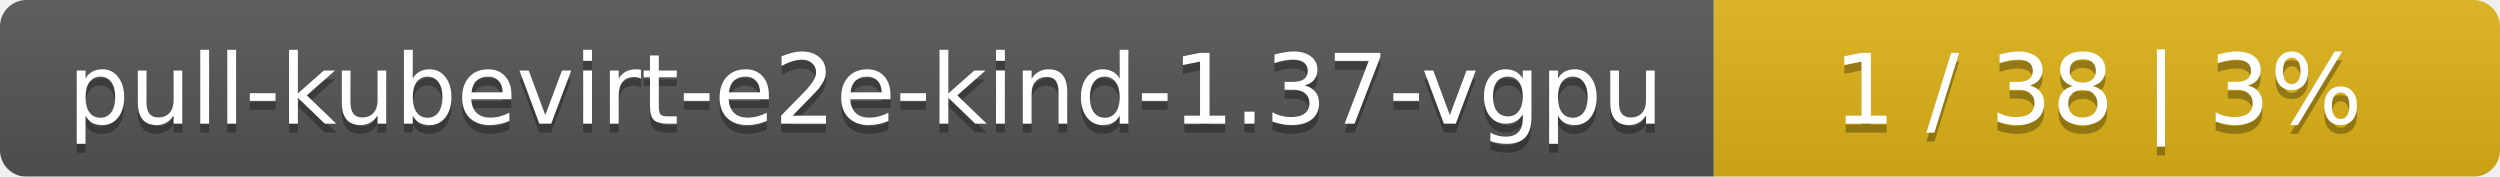
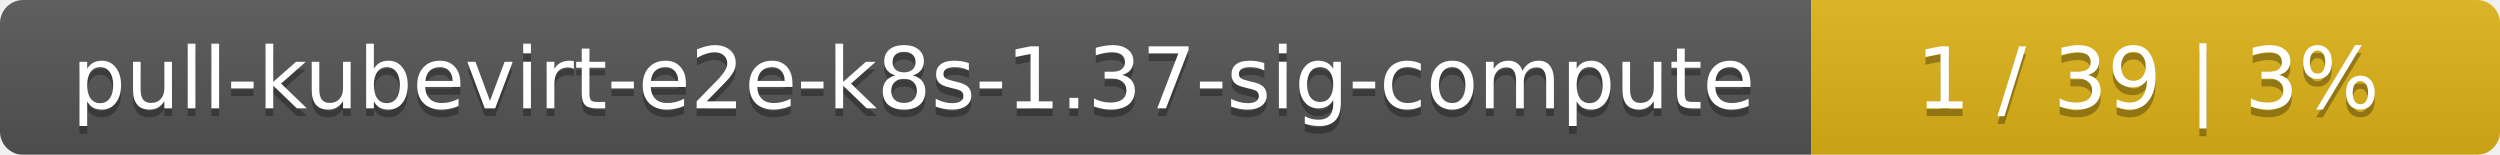
- <svg xmlns="http://www.w3.org/2000/svg" width="283" height="20">
+ <svg xmlns="http://www.w3.org/2000/svg" width="323" height="20">
  <linearGradient id="smooth" x2="0" y2="100%">
    <stop offset="0" stop-color="#bbb" stop-opacity=".1" />
    <stop offset="1" stop-opacity=".1" />
  </linearGradient>
  <mask id="round">
-     <rect width="283" height="20" rx="3" fill="#fff" />
+     <rect width="323" height="20" rx="3" fill="#fff" />
  </mask>
  <g mask="url(#round)">
-     <rect width="194" height="20" fill="#555" />
-     <rect x="194" width="89" height="20" fill="#dfb317" />
-     <rect width="283" height="20" fill="url(#smooth)" />
+     <rect width="234" height="20" fill="#555" />
+     <rect x="234" width="89" height="20" fill="#dfb317" />
+     <rect width="323" height="20" fill="url(#smooth)" />
  </g>
  <g fill="#fff" text-anchor="middle" font-family="DejaVu Sans,Verdana,Geneva,sans-serif" font-size="11">
-     <text x="98" y="15" fill="#010101" fill-opacity=".3">pull-kubevirt-e2e-kind-1.37-vgpu</text>
-     <text x="98" y="14">pull-kubevirt-e2e-kind-1.37-vgpu</text>
-     <text x="237.5" y="15" fill="#010101" fill-opacity=".3">1 / 38    |    3%</text>
-     <text x="237.5" y="14">1 / 38    |    3%</text>
+     <text x="118" y="15" fill="#010101" fill-opacity=".3">pull-kubevirt-e2e-k8s-1.37-sig-compute</text>
+     <text x="118" y="14">pull-kubevirt-e2e-k8s-1.37-sig-compute</text>
+     <text x="277.5" y="15" fill="#010101" fill-opacity=".3">1 / 39    |    3%</text>
+     <text x="277.5" y="14">1 / 39    |    3%</text>
  </g>
</svg>
